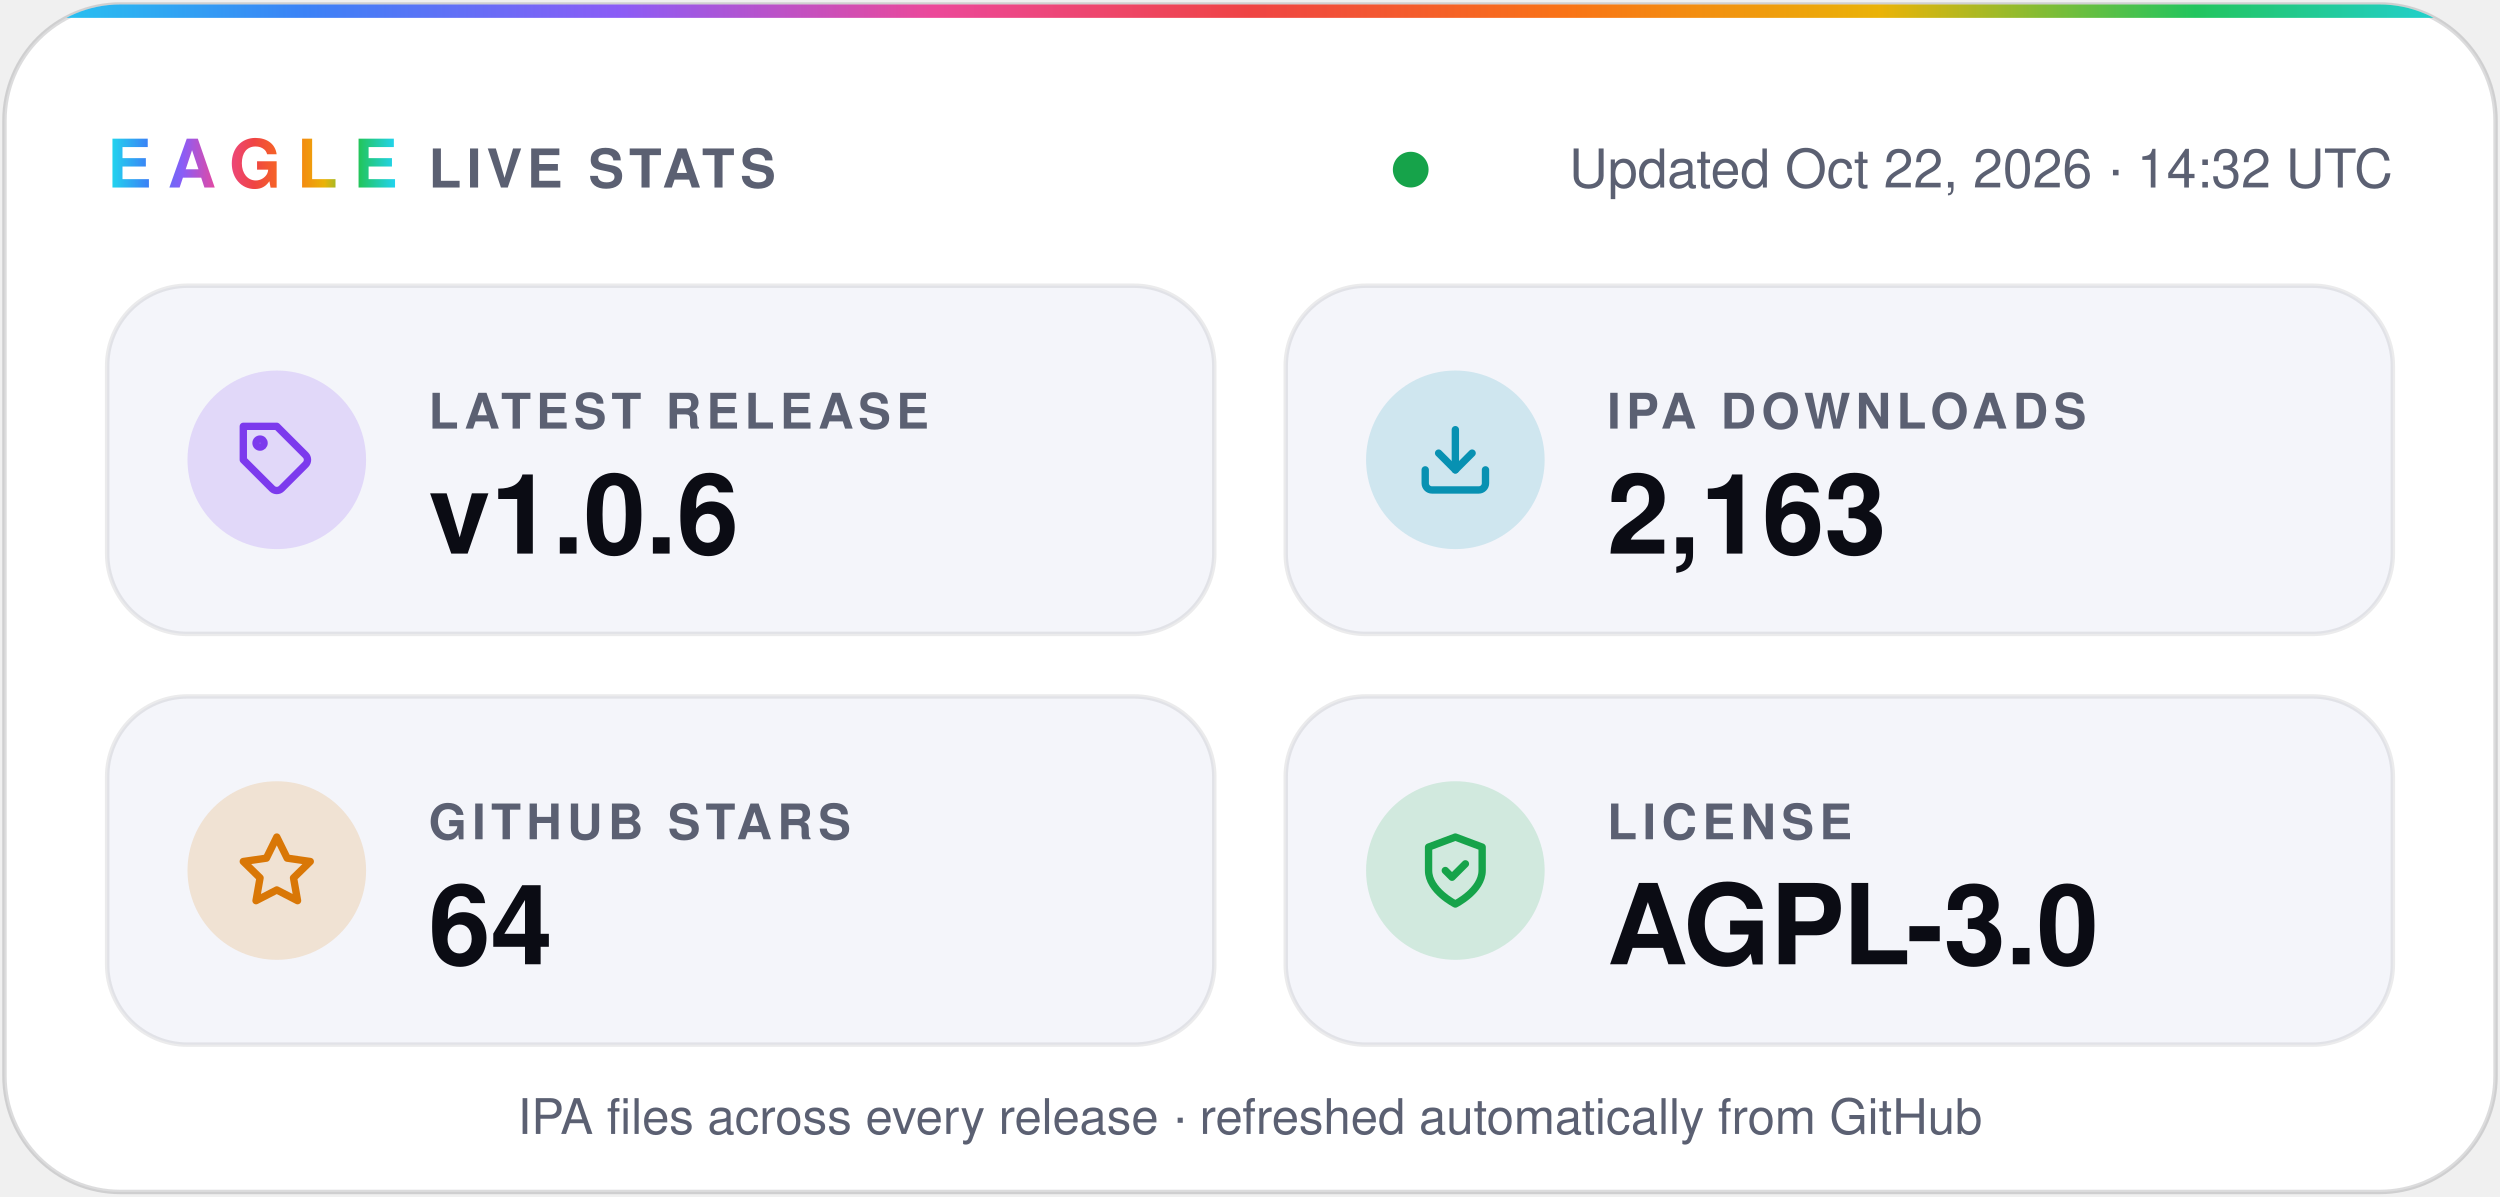
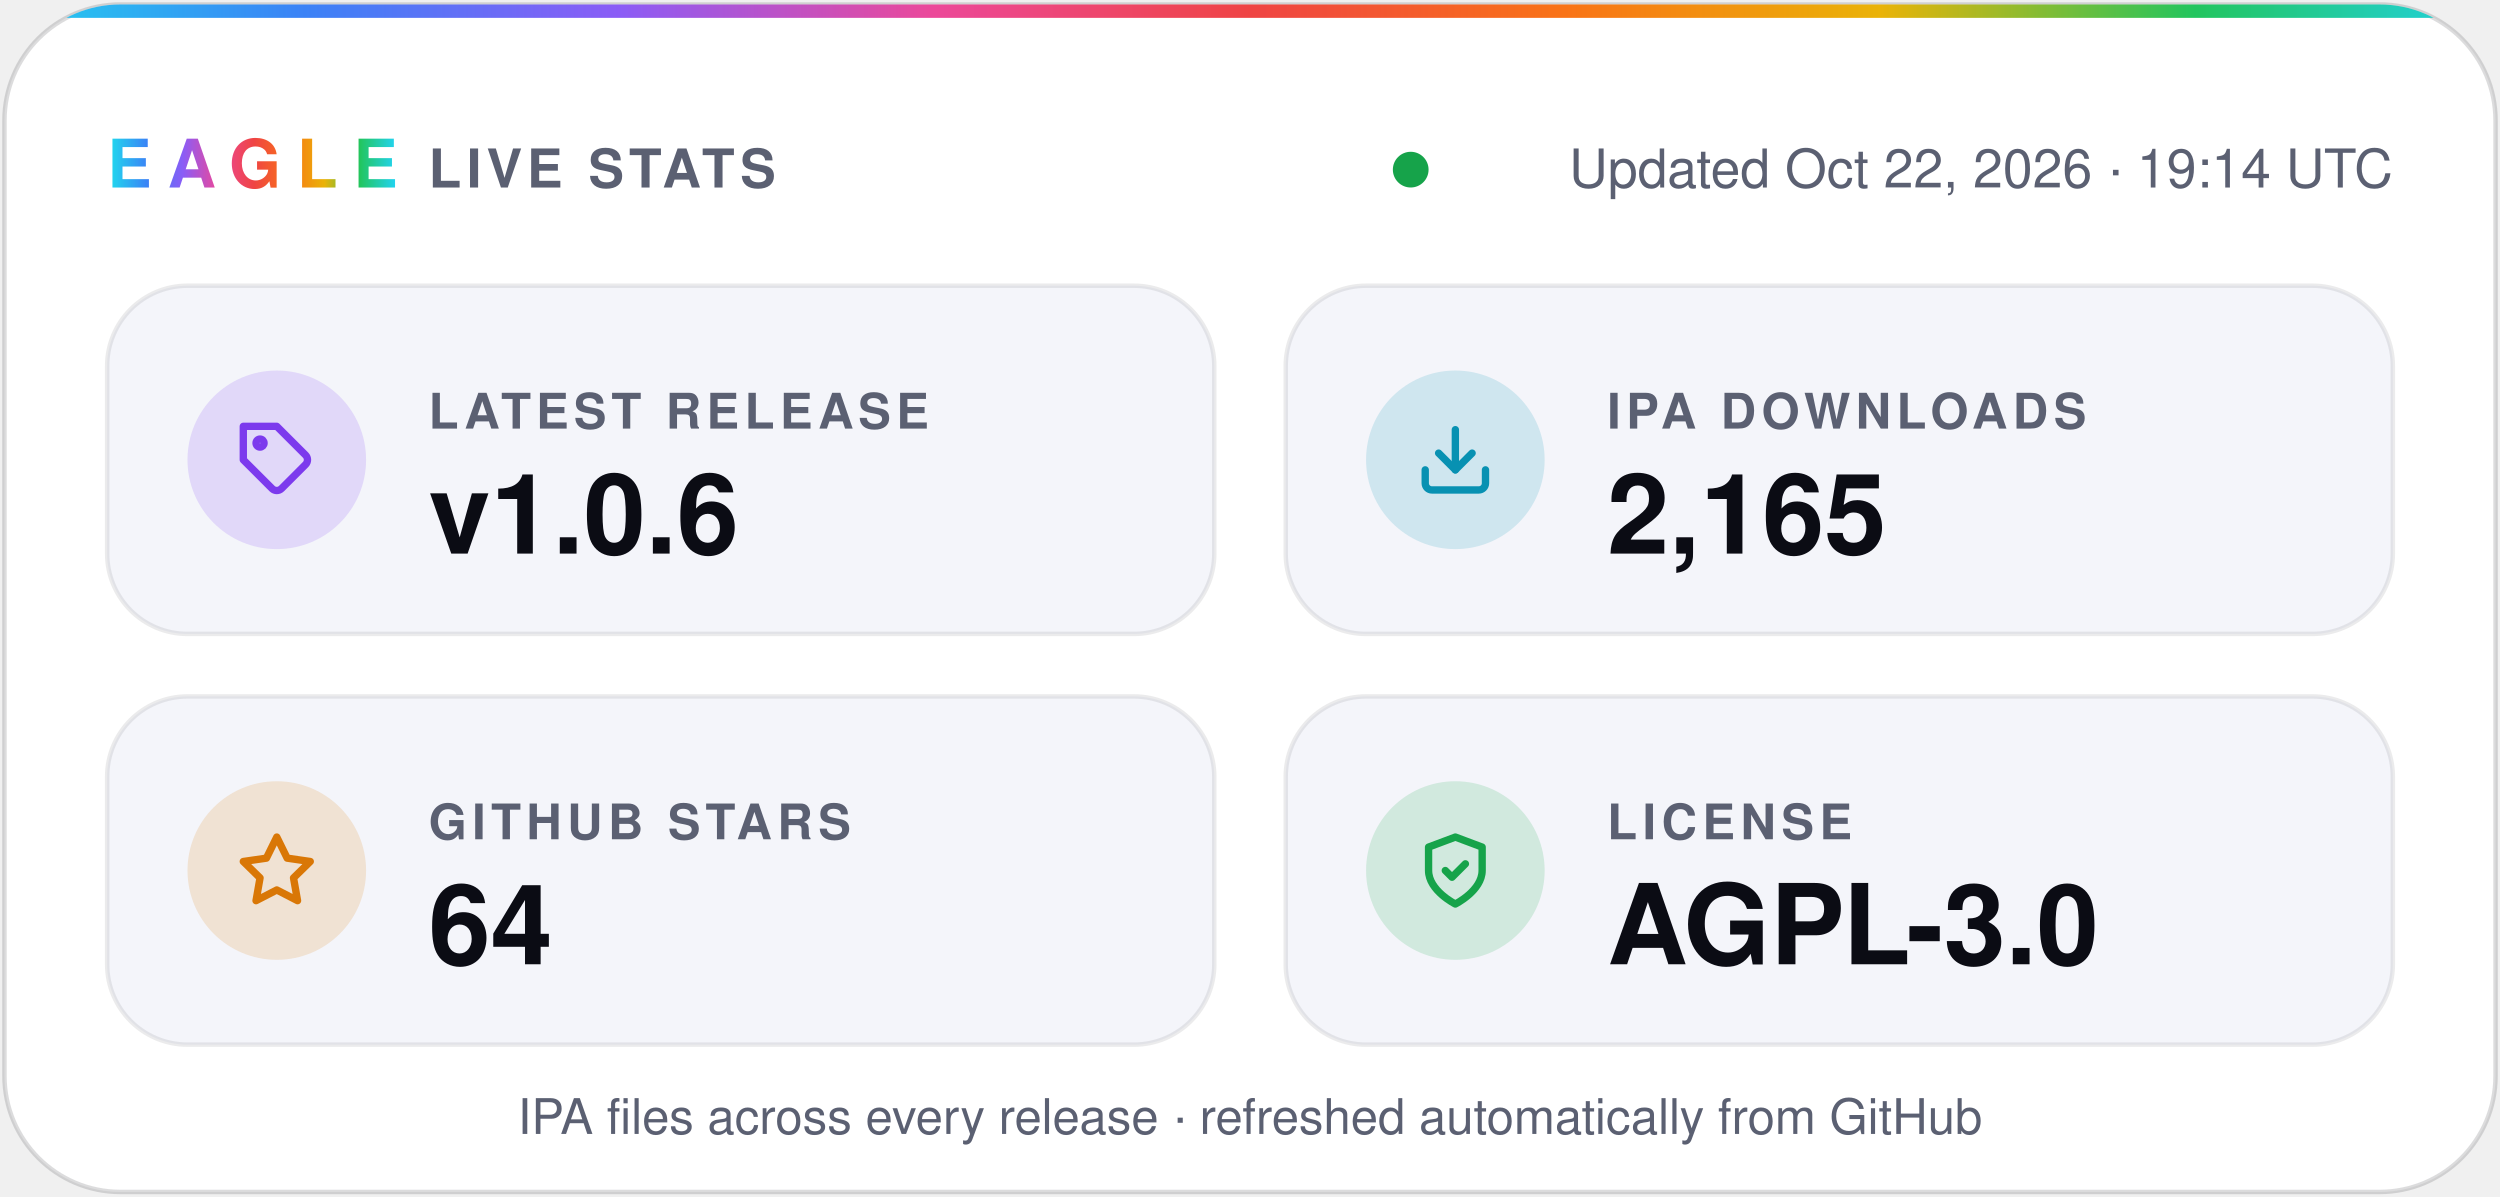
- <svg xmlns="http://www.w3.org/2000/svg" width="560" height="268" viewBox="0 0 560 268" role="img" aria-label="Eagle v1.0.6 · 2,163 IPA downloads · 64 stars · AGPL-3.0">
+ <svg xmlns="http://www.w3.org/2000/svg" width="560" height="268" viewBox="0 0 560 268" role="img" aria-label="Eagle v1.0.6 · 2,165 IPA downloads · 64 stars · AGPL-3.0">
  <defs>
    <linearGradient id="spectrum" x1="0%" y1="0%" x2="100%" y2="0%">
      <stop offset="0.0%" stop-color="#22d3ee" />
      <stop offset="12.5%" stop-color="#3b82f6" />
      <stop offset="25.0%" stop-color="#8b5cf6" />
      <stop offset="37.5%" stop-color="#ec4899" />
      <stop offset="50.0%" stop-color="#ef4444" />
      <stop offset="62.5%" stop-color="#f97316" />
      <stop offset="75.0%" stop-color="#eab308" />
      <stop offset="87.5%" stop-color="#22c55e" />
      <stop offset="100.0%" stop-color="#22d3ee" />
    </linearGradient>
    <clipPath id="card">
      <rect x="1" y="1" width="558" height="266" rx="26" />
    </clipPath>
  </defs>
  <g font-family="-apple-system, BlinkMacSystemFont, 'SF Pro Display', 'Segoe UI', Helvetica, Arial, sans-serif">
    <rect x="1" y="1" width="558" height="266" rx="26" fill="#ffffff" stroke="#0b0c1424" />
    <rect width="560" height="4" fill="url(#spectrum)" clip-path="url(#card)" />
    <text x="24" y="42" fill="url(#spectrum)" font-size="15" font-weight="800" letter-spacing="3.5">EAGLE</text>
    <text x="96" y="42" fill="#5b6072" font-size="12" font-weight="600" letter-spacing="1.2">LIVE STATS</text>
    <circle cx="316.0" cy="38" r="4" fill="#16a34a" />
-     <text x="536" y="42" fill="#5b6072" font-size="12" text-anchor="end">Updated Oct 22, 2026 · 14:32 UTC</text>
+     <text x="536" y="42" fill="#5b6072" font-size="12" text-anchor="end">Updated Oct 22, 2026 · 19:14 UTC</text>
    <rect x="24" y="64" width="248" height="78" rx="18" fill="#f4f5fa" stroke="#0b0c1414" />
    <circle cx="62" cy="103" r="20" fill="#7c3aed" fill-opacity="0.16" />
    <g transform="translate(53 94) scale(0.75)" fill="none" stroke="#7c3aed" stroke-width="2.2" stroke-linecap="round" stroke-linejoin="round">
      <path d="M20.6 13.4 13.4 20.6a2 2 0 0 1-2.8 0L2 12V2h10l8.6 8.6a2 2 0 0 1 0 2.8z" />
      <circle cx="7" cy="7" r="1.2" />
    </g>
    <text x="96" y="96" fill="#5b6072" font-size="11" font-weight="600" letter-spacing="1.2">LATEST RELEASE</text>
    <text x="96" y="124" fill="#0b0c14" font-size="25" font-weight="700">v1.0.6</text>
    <rect x="288" y="64" width="248" height="78" rx="18" fill="#f4f5fa" stroke="#0b0c1414" />
    <circle cx="326" cy="103" r="20" fill="#0891b2" fill-opacity="0.16" />
    <g transform="translate(317 94) scale(0.75)" fill="none" stroke="#0891b2" stroke-width="2.2" stroke-linecap="round" stroke-linejoin="round">
      <path d="M21 15v4a2 2 0 0 1-2 2H5a2 2 0 0 1-2-2v-4" />
      <path d="m7 10 5 5 5-5" />
      <path d="M12 15V3" />
    </g>
    <text x="360" y="96" fill="#5b6072" font-size="11" font-weight="600" letter-spacing="1.2">IPA DOWNLOADS</text>
-     <text x="360" y="124" fill="#0b0c14" font-size="25" font-weight="700">2,163</text>
+     <text x="360" y="124" fill="#0b0c14" font-size="25" font-weight="700">2,165</text>
    <rect x="24" y="156" width="248" height="78" rx="18" fill="#f4f5fa" stroke="#0b0c1414" />
    <circle cx="62" cy="195" r="20" fill="#d97706" fill-opacity="0.16" />
    <g transform="translate(53 186) scale(0.75)" fill="none" stroke="#d97706" stroke-width="2.2" stroke-linecap="round" stroke-linejoin="round">
      <path d="m12 2 3.1 6.3 6.9 1-5 4.9 1.2 6.8-6.2-3.2-6.2 3.2L7 14.2 2 9.3l6.9-1z" />
    </g>
    <text x="96" y="188" fill="#5b6072" font-size="11" font-weight="600" letter-spacing="1.2">GITHUB STARS</text>
    <text x="96" y="216" fill="#0b0c14" font-size="25" font-weight="700">64</text>
    <rect x="288" y="156" width="248" height="78" rx="18" fill="#f4f5fa" stroke="#0b0c1414" />
    <circle cx="326" cy="195" r="20" fill="#16a34a" fill-opacity="0.16" />
    <g transform="translate(317 186) scale(0.75)" fill="none" stroke="#16a34a" stroke-width="2.2" stroke-linecap="round" stroke-linejoin="round">
      <path d="M12 22s8-4 8-10V5l-8-3-8 3v7c0 6 8 10 8 10z" />
      <path d="m9 12 2 2 4-4" />
    </g>
    <text x="360" y="188" fill="#5b6072" font-size="11" font-weight="600" letter-spacing="1.2">LICENSE</text>
    <text x="360" y="216" fill="#0b0c14" font-size="25" font-weight="700">AGPL-3.0</text>
    <text x="280" y="254" fill="#5b6072" font-size="11" text-anchor="middle">IPA files across every release · refreshed automatically from GitHub</text>
  </g>
</svg>
